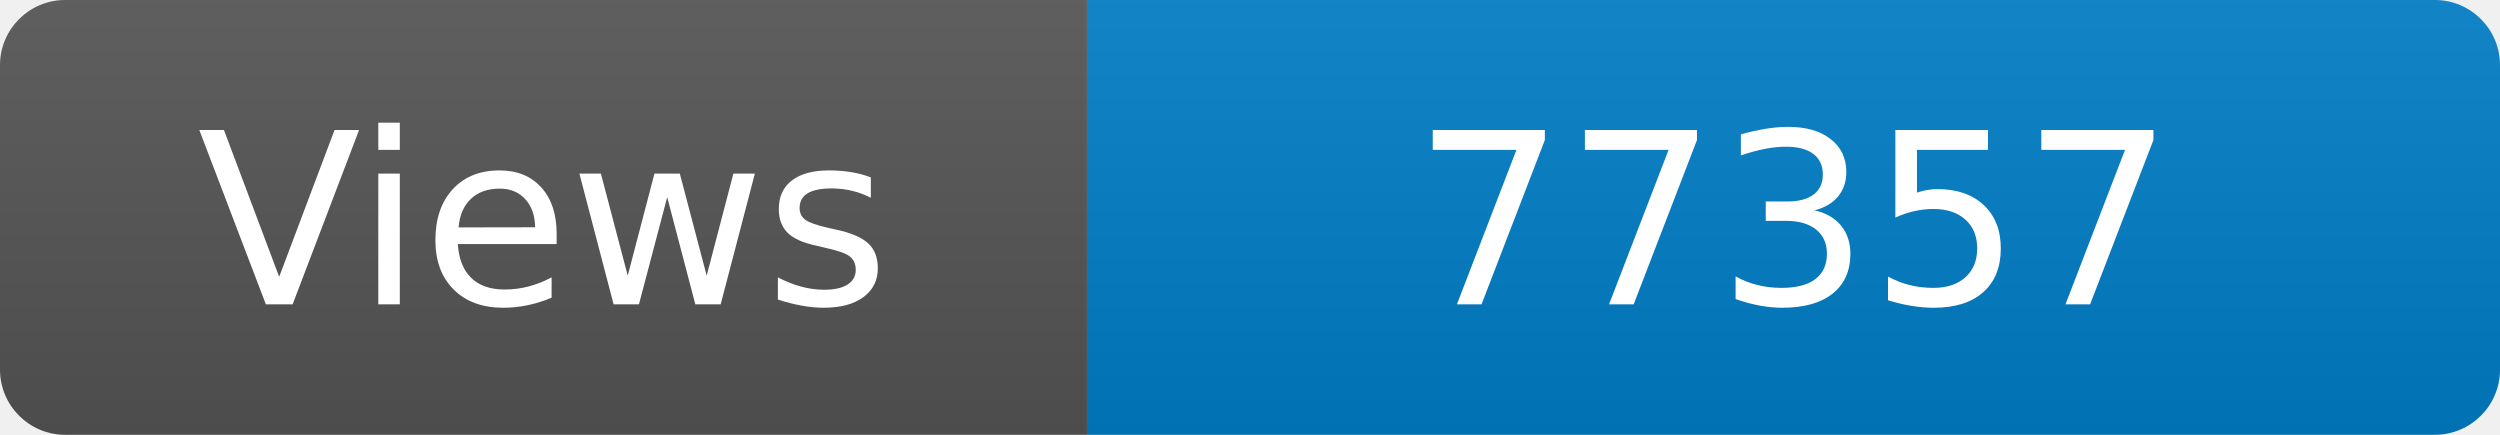
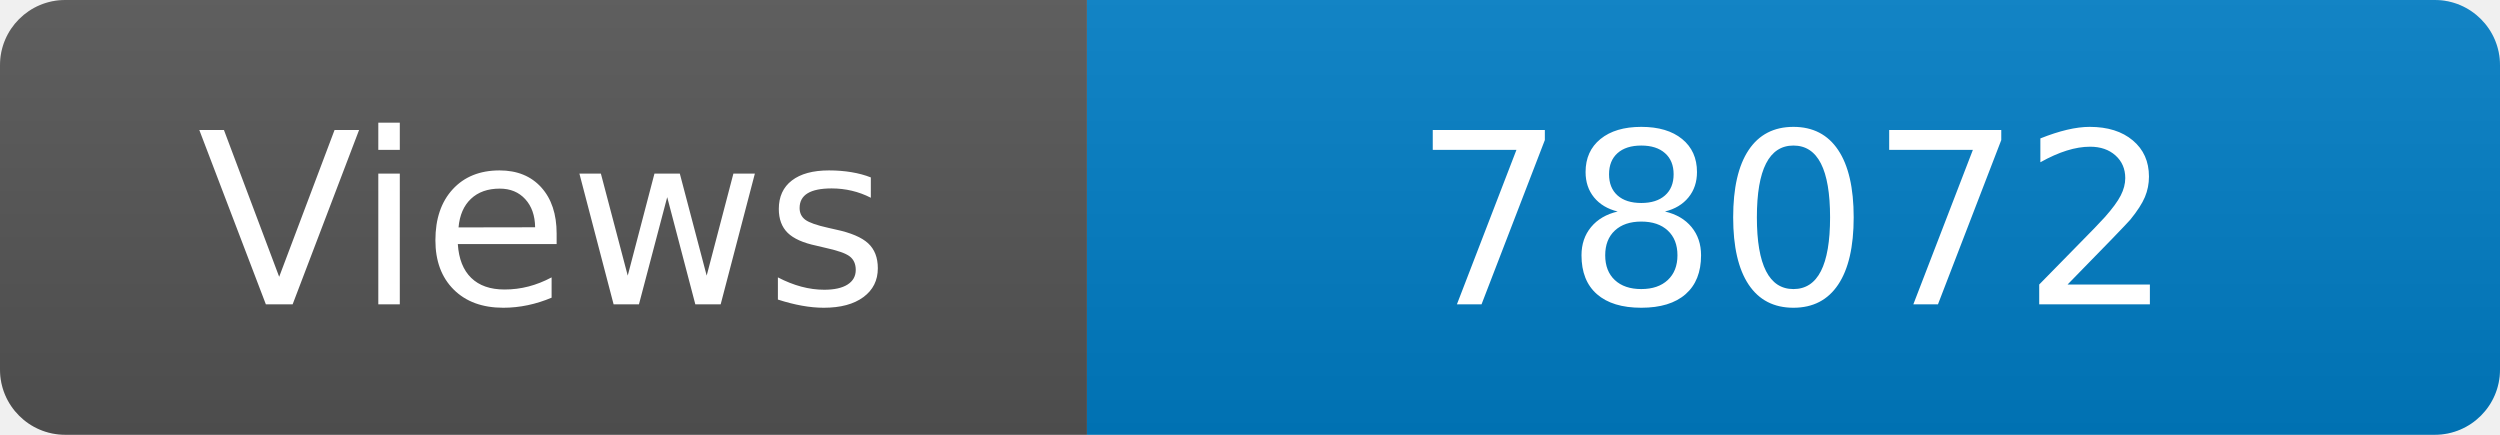
<svg xmlns="http://www.w3.org/2000/svg" width="115" height="20" role="img" aria-label="Maintained?: yes">
  <linearGradient id="s" x2="0" y2="100%">
    <stop offset="0" stop-color="#bbb" stop-opacity=".1" />
    <stop offset="1" stop-opacity=".1" />
  </linearGradient>
  <clipPath id="r">
    <rect width="115" height="20" rx="3" fill="#fff" />
  </clipPath>
  <g clip-path="url(#r)">
    <rect width="50" height="20" fill="#555" />
    <rect x="50" width="160" height="20" fill="#007ec6" />
    <rect width="115" height="20" fill="url(#s)" />
  </g>
  <g fill="#fff" text-anchor="middle" font-family="Verdana,Geneva,DejaVu Sans,sans-serif" font-size="110">
    <text x="250" y="140" transform="scale(.1)" fill="#fff">Views</text>
-     <text x="825" y="140" transform="scale(.1)" fill="#fff">77357</text>
+     <text x="825" y="140" transform="scale(.1)" fill="#fff">78072</text>
  </g>
</svg>
